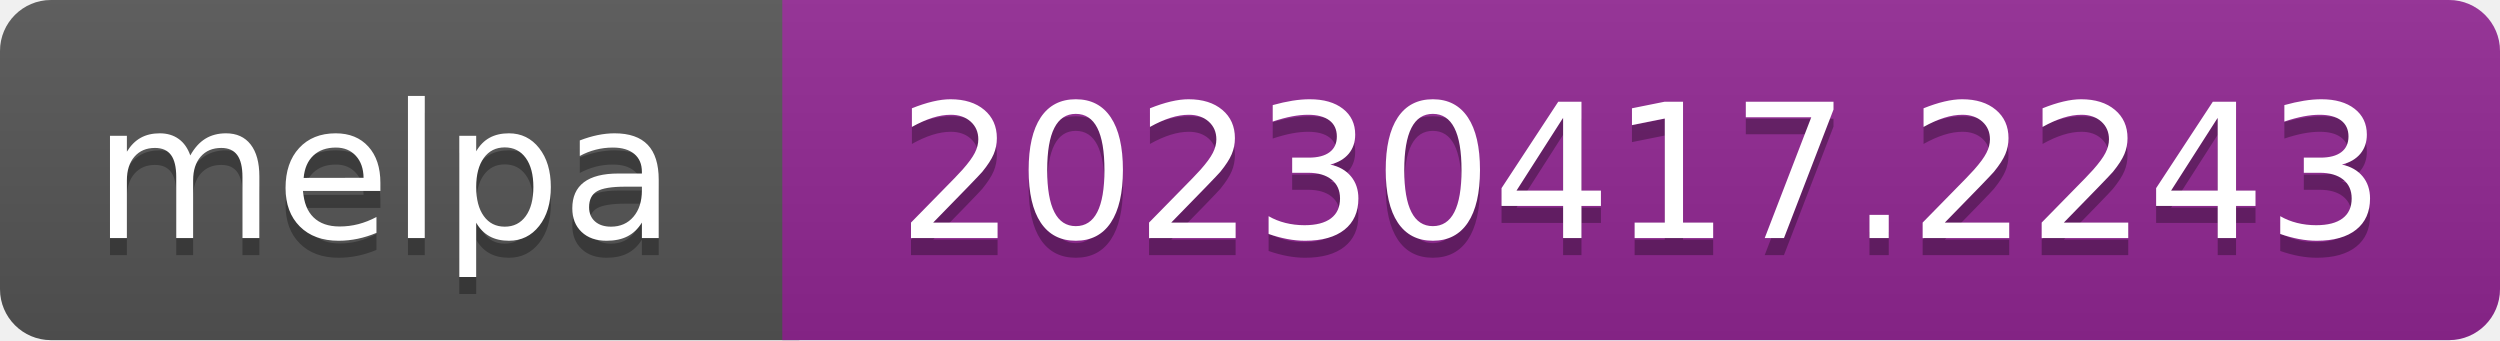
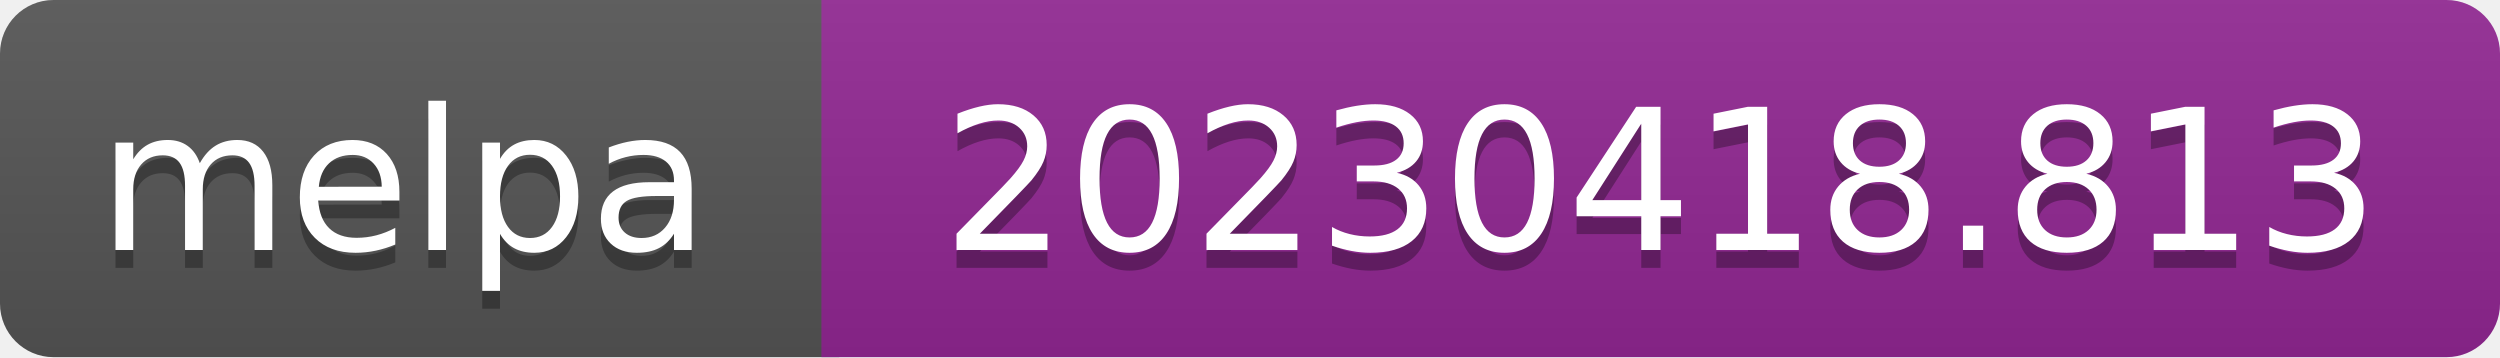
- <svg xmlns="http://www.w3.org/2000/svg" width="147" height="20" role="img" aria-label="melpa: 20230417.2243">
+ <svg xmlns="http://www.w3.org/2000/svg" width="140" height="20" role="img" aria-label="melpa: 20230418.813">
  <linearGradient id="s" x2="0" y2="100%">
    <stop offset="0" stop-color="#bbb" stop-opacity=".1" />
    <stop offset="1" stop-opacity=".1" />
  </linearGradient>
  <clipPath id="r">
-     <rect width="147" height="20" rx="3" fill="#fff" />
+     <rect width="140" height="20" rx="3" fill="#fff" />
  </clipPath>
  <g clip-path="url(#r)">
    <rect width="47" height="20" fill="#555" />
-     <rect x="46" width="147" height="20" fill="#922793" />
-     <rect width="147" height="20" fill="url(#s)" />
+     <rect x="46" width="140" height="20" fill="#922793" />
+     <rect width="140" height="20" fill="url(#s)" />
  </g>
  <g fill="#fff" text-anchor="middle" font-family="Verdana,Geneva,DejaVu Sans,sans-serif" font-size="110" text-rendering="geometricPrecision">
    <text aria-hidden="true" x="226" y="150" fill="#010101" fill-opacity=".3" transform="scale(.1)" textLength="343">melpa</text>
    <text x="226" y="140" transform="scale(.1)" fill="#fff" textLength="343">melpa</text>
-     <text aria-hidden="true" x="965" y="150" fill="#010101" fill-opacity=".3" transform="scale(.1)" textLength="875">20230417.2243</text>
-     <text x="965" y="140" transform="scale(.1)" fill="#fff" textLength="875">20230417.2243</text>
+     <text aria-hidden="true" x="930" y="150" fill="#010101" fill-opacity=".3" transform="scale(.1)" textLength="805">20230418.813</text>
+     <text x="930" y="140" transform="scale(.1)" fill="#fff" textLength="805">20230418.813</text>
  </g>
</svg>
